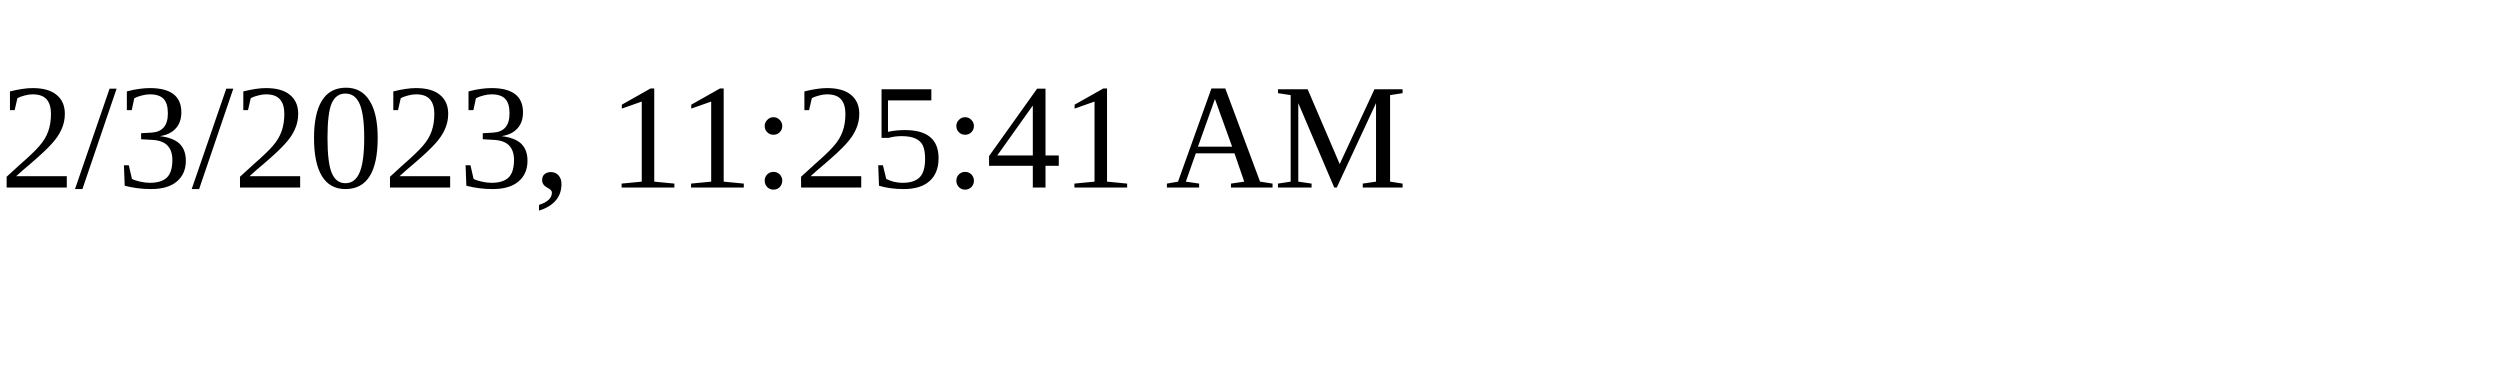
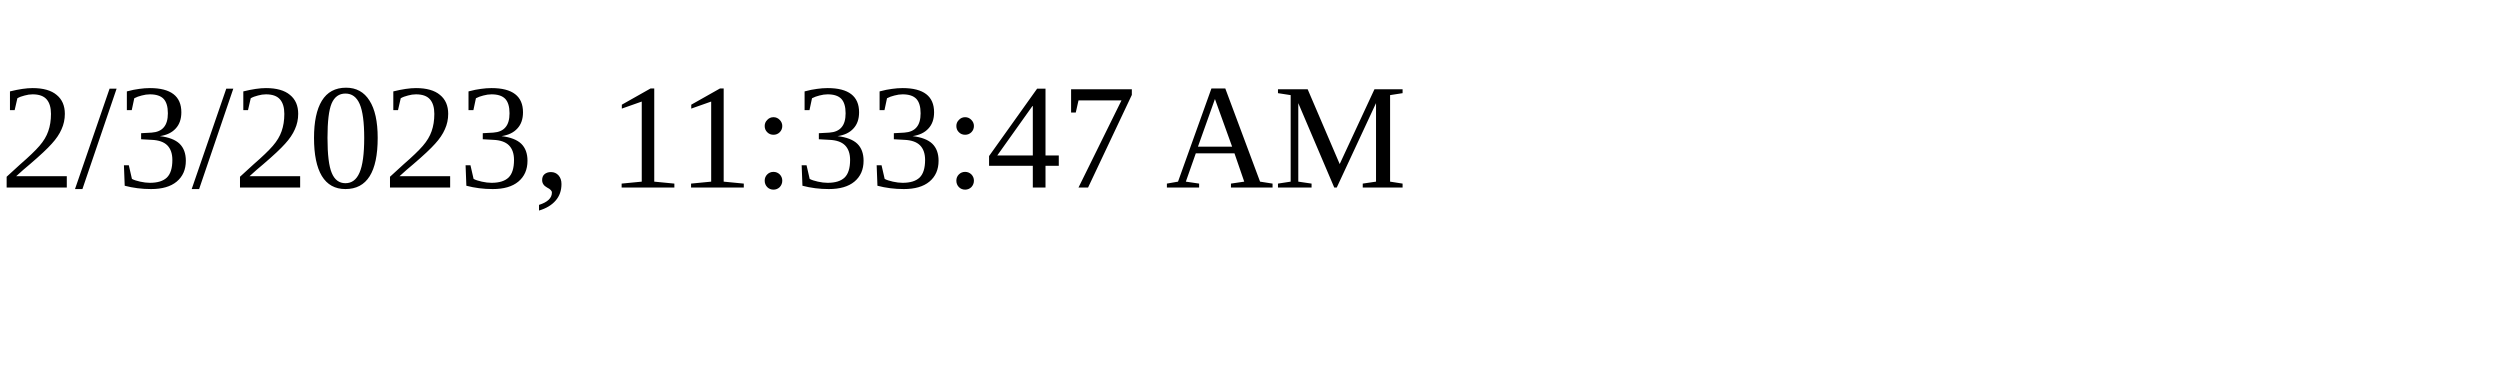
<svg xmlns="http://www.w3.org/2000/svg" height="30" width="200">
-   <text x="0" y="15">2/3/2023, 11:25:41 AM</text>
+   <text x="0" y="15">2/3/2023, 11:33:47 AM</text>
</svg>
